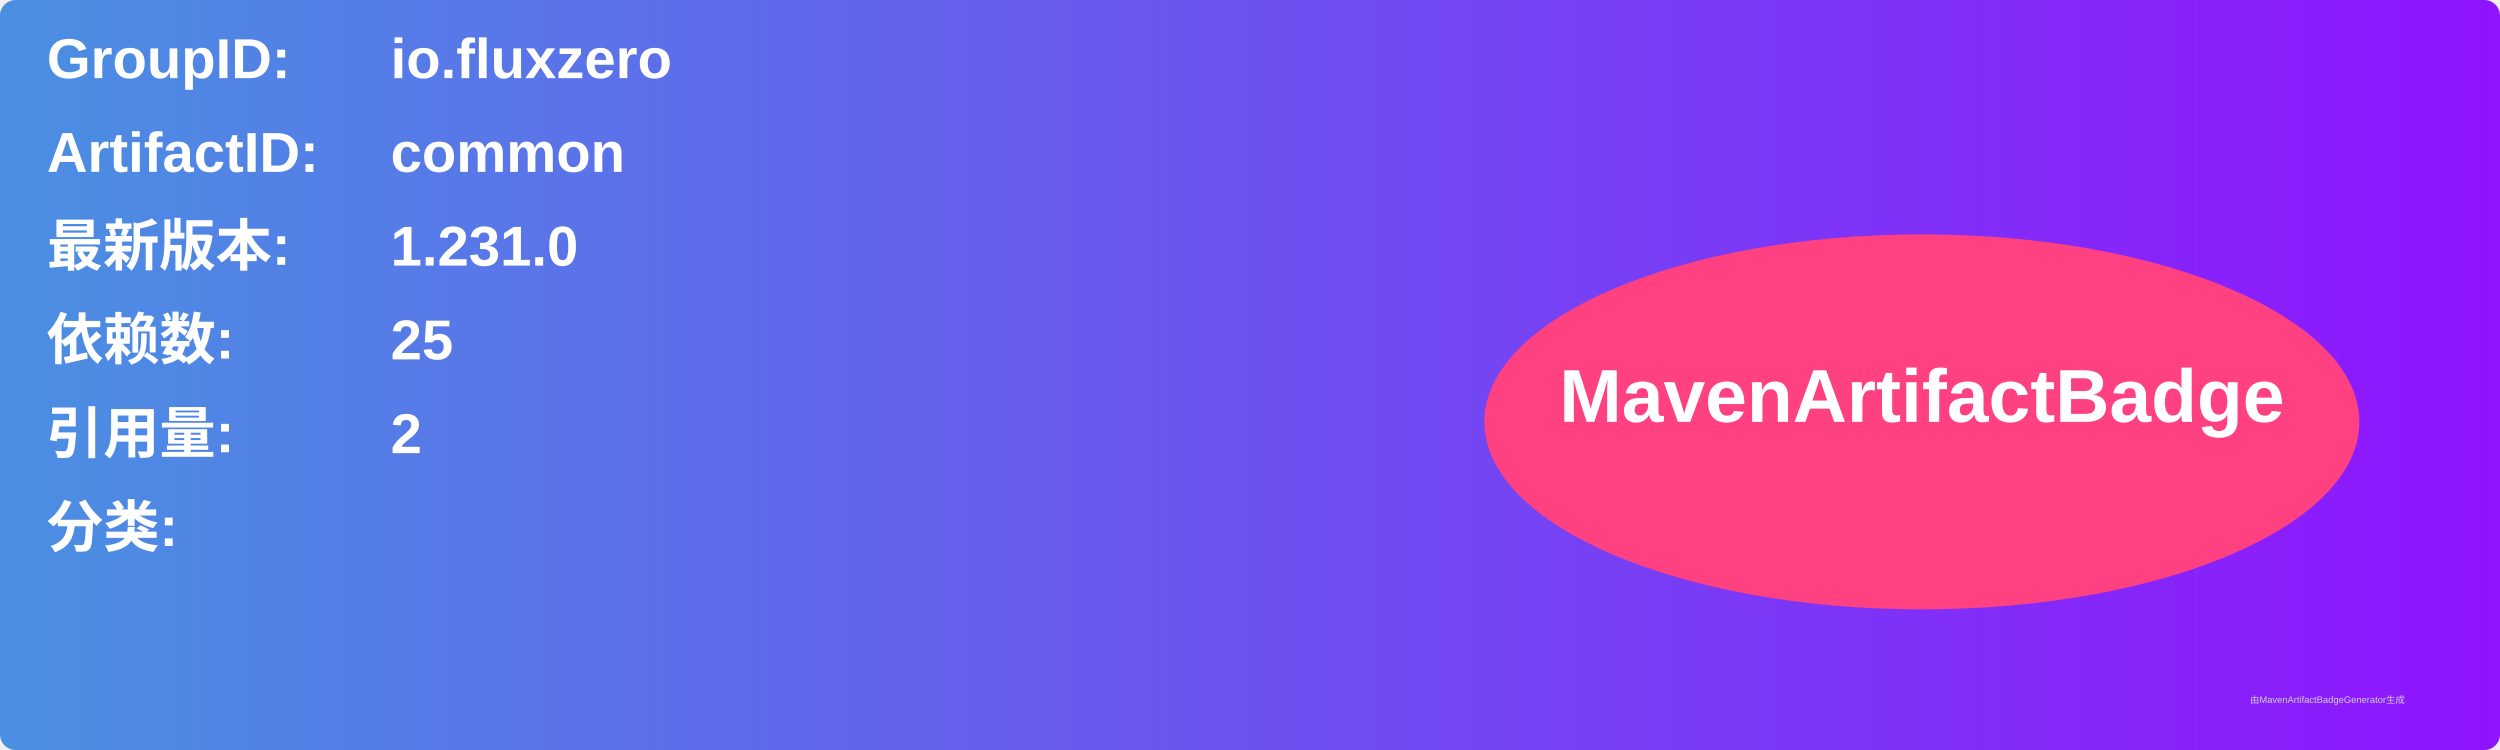
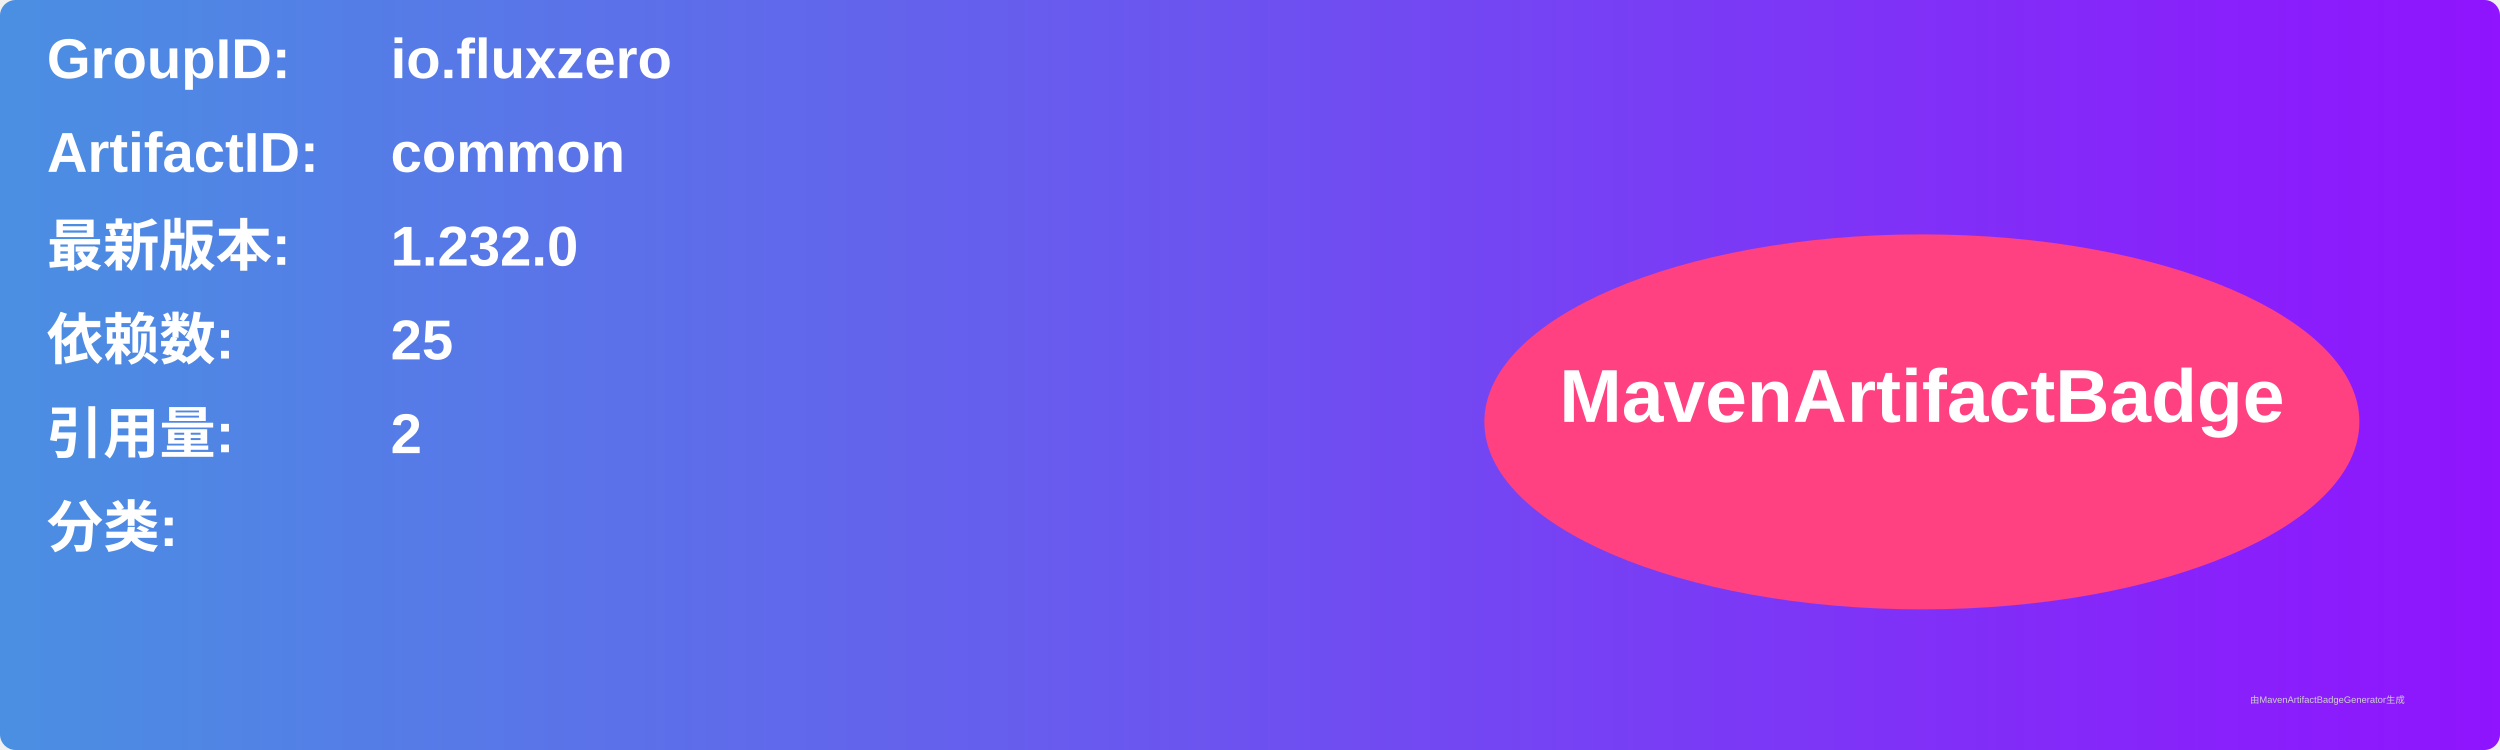
<svg xmlns="http://www.w3.org/2000/svg" width="800" height="240" viewBox="0 0 800 240">
  <linearGradient id="grad" x1="0%" y1="0%" x2="100%" y2="0%">
    <stop offset="0%" stop-color="#4a90e2" />
    <stop offset="100%" stop-color="#9013fe" />
  </linearGradient>
  <rect width="100%" height="100%" rx="5" ry="5" fill="url(#grad)" />
  <g transform="translate(15, 15)">
    <text x="0" y="10" font-family="Arial" font-size="18" fill="white" font-weight="bold" width="260">GroupID:</text>
    <text x="110" y="10" font-family="Arial" font-size="18" fill="white" font-weight="bold" width="460">io.fluxzero</text>
    <text x="0" y="40" font-family="Arial" font-size="18" fill="white" font-weight="bold" width="260">ArtifactID:</text>
    <text x="110" y="40" font-family="Arial" font-size="18" fill="white" font-weight="bold" width="460">common</text>
    <text x="0" y="70" font-family="Arial" font-size="18" fill="white" font-weight="bold">最新版本:</text>
    <text x="110" y="70" font-family="Arial" font-size="18" fill="white" font-weight="bold">
-       <tspan font-weight="bold">1.231.0</tspan>
+       <tspan font-weight="bold">1.232.0</tspan>
    </text>
    <text x="0" y="100" font-family="Arial" font-size="18" fill="white" font-weight="bold">依赖数: </text>
    <text x="110" y="100" font-family="Arial" font-size="18" fill="white">
      <tspan font-weight="bold">25</tspan>
    </text>
    <text x="0" y="130" font-family="Arial" font-size="18" fill="white" font-weight="bold">引用量: </text>
    <text x="110" y="130" font-family="Arial" font-size="18" fill="white">
      <tspan font-weight="bold">2</tspan>
    </text>
    <text x="0" y="160" font-family="Arial" font-size="18" fill="white" font-weight="bold">分类:</text>
    <text x="10" y="190" font-family="Arial" font-size="10" fill="white">
      <tspan font-weight="bold" />
    </text>
    <ellipse cx="600" cy="120" rx="140" ry="60" fill="#ff4081" />
    <text x="600" y="120" text-anchor="middle" font-family="Arial" font-size="24" fill="white" font-weight="bold">MavenArtifactBadge</text>
  </g>
  <text x="720" y="225" font-family="Arial" font-size="3" fill="#d0d0d0">由MavenArtifactBadgeGenerator生成</text>
</svg>
